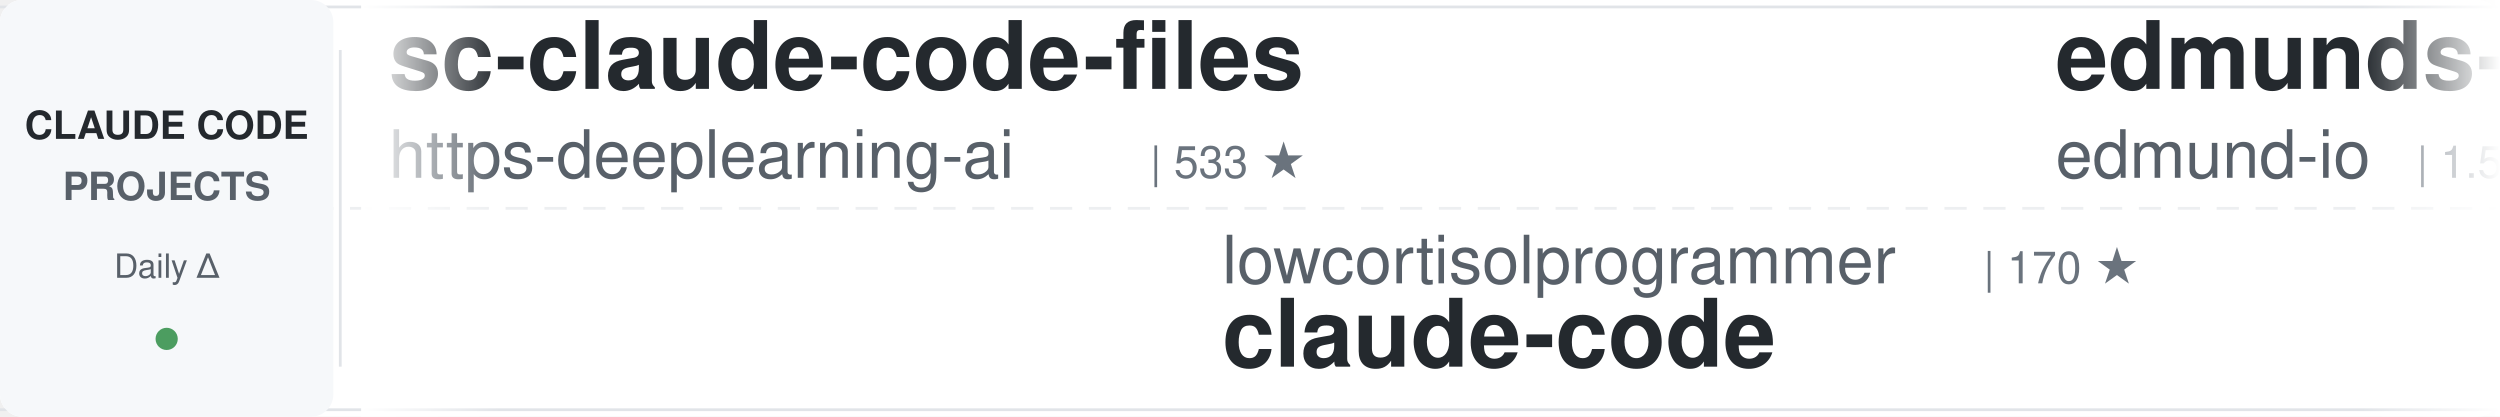
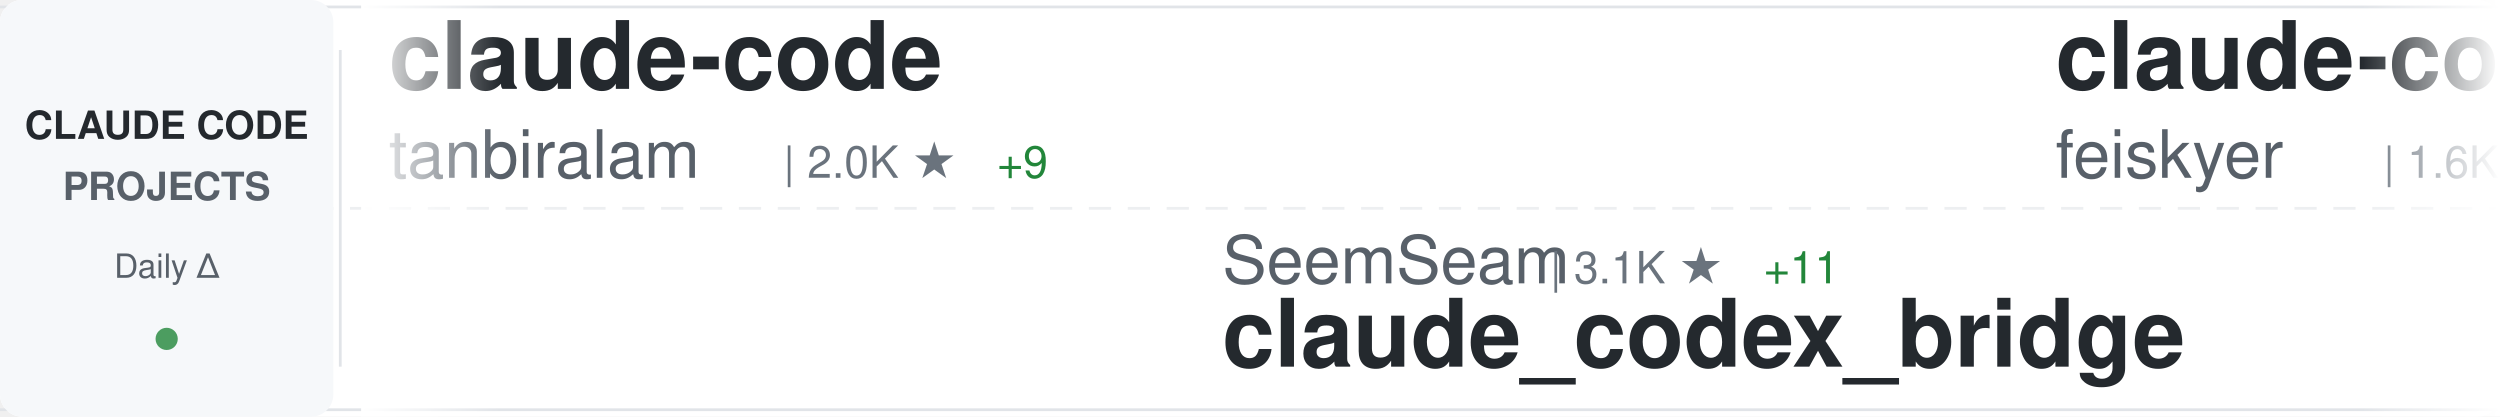
<svg xmlns="http://www.w3.org/2000/svg" width="900" height="150">
  <defs>
    <linearGradient id="awesomeLeftFade" x1="0%" y1="0%" x2="100%" y2="0%">
      <stop offset="0%" style="stop-color:#ffffff;stop-opacity:1" />
      <stop offset="100%" style="stop-color:#ffffff;stop-opacity:0" />
    </linearGradient>
    <linearGradient id="awesomeRightFade" x1="0%" y1="0%" x2="100%" y2="0%">
      <stop offset="0%" style="stop-color:#ffffff;stop-opacity:0" />
      <stop offset="100%" style="stop-color:#ffffff;stop-opacity:1" />
    </linearGradient>
  </defs>
  <rect width="900" height="150" fill="#ffffff" rx="8" />
  <rect x="0" y="2" width="900" height="1" fill="#e1e4e8" />
  <rect x="0" y="147" width="900" height="1" fill="#e1e4e8" />
  <line x1="0" y1="75" x2="900" y2="75" stroke="#e1e4e8" stroke-width="1" stroke-dasharray="8 6" opacity="0.6" />
  <rect x="0" y="0" width="120" height="150" fill="#f6f8fa" rx="8" />
  <text x="60" y="50" font-family="-apple-system, BlinkMacSystemFont, 'Segoe UI', Helvetica, Arial, sans-serif" font-size="14" font-weight="600" fill="#24292e" text-anchor="middle">CLAUDE CODE</text>
  <text x="60" y="72" font-family="-apple-system, BlinkMacSystemFont, 'Segoe UI', Helvetica, Arial, sans-serif" font-size="14" font-weight="600" fill="#586069" text-anchor="middle">PROJECTS</text>
  <text x="60" y="100" font-family="-apple-system, BlinkMacSystemFont, 'Segoe UI', Helvetica, Arial, sans-serif" font-size="12" font-weight="500" fill="#586069" text-anchor="middle">Daily Δ</text>
  <circle cx="60" cy="122" r="4" fill="#22863a" opacity="0.8" />
  <rect x="122" y="18" width="1" height="114" fill="#e1e4e8" />
  <clipPath id="awesomeTickerClip">
    <rect x="130" y="0" width="770" height="150" />
  </clipPath>
  <g clip-path="url(#awesomeTickerClip)">
    <g id="awesomeTickerItems">
      <animateTransform attributeName="transform" attributeType="XML" type="translate" from="0 0" to="-3000 0" dur="54s" repeatCount="indefinite" />
      <g transform="translate(0, 0)">
-         <text x="140" y="32" font-family="-apple-system, BlinkMacSystemFont, 'Segoe UI', Helvetica, Arial, sans-serif" font-size="34" font-weight="600" fill="#24292e">sc-claude-code-files</text>
-         <text x="140" y="64" font-family="-apple-system, BlinkMacSystemFont, 'Segoe UI', Helvetica, Arial, sans-serif" font-size="24" font-weight="400" fill="#586069">https-deeplearning-ai</text>
-         <text x="414" y="64" font-family="-apple-system, BlinkMacSystemFont, 'Segoe UI', Helvetica, Arial, sans-serif" font-size="16" font-weight="500" fill="#6a737d">| 533 ★</text>
+         <text x="140" y="32" font-family="-apple-system, BlinkMacSystemFont, 'Segoe UI', Helvetica, Arial, sans-serif" font-size="34" font-weight="600" fill="#24292e">claude-code</text>
+         <text x="140" y="64" font-family="-apple-system, BlinkMacSystemFont, 'Segoe UI', Helvetica, Arial, sans-serif" font-size="24" font-weight="400" fill="#586069">tanbiralam</text>
+         <text x="282" y="64" font-family="-apple-system, BlinkMacSystemFont, 'Segoe UI', Helvetica, Arial, sans-serif" font-size="16" font-weight="500" fill="#6a737d">| 2.0K ★</text>
+         <text x="359" y="64" font-family="-apple-system, BlinkMacSystemFont, 'Segoe UI', Helvetica, Arial, sans-serif" font-size="16" font-weight="500" fill="#22863a"> +9</text>
      </g>
      <g transform="translate(300, 0)">
-         <text x="140" y="102" font-family="-apple-system, BlinkMacSystemFont, 'Segoe UI', Helvetica, Arial, sans-serif" font-size="24" font-weight="400" fill="#586069">lowcortisolprogrammer</text>
-         <text x="414" y="102" font-family="-apple-system, BlinkMacSystemFont, 'Segoe UI', Helvetica, Arial, sans-serif" font-size="16" font-weight="500" fill="#6a737d">| 170 ★</text>
+         <text x="140" y="102" font-family="-apple-system, BlinkMacSystemFont, 'Segoe UI', Helvetica, Arial, sans-serif" font-size="24" font-weight="400" fill="#586069">SeemSeam</text>
+         <text x="258" y="102" font-family="-apple-system, BlinkMacSystemFont, 'Segoe UI', Helvetica, Arial, sans-serif" font-size="16" font-weight="500" fill="#6a737d">| 3.1K ★</text>
+         <text x="335" y="102" font-family="-apple-system, BlinkMacSystemFont, 'Segoe UI', Helvetica, Arial, sans-serif" font-size="16" font-weight="500" fill="#22863a"> +11</text>
+         <text x="140" y="132" font-family="-apple-system, BlinkMacSystemFont, 'Segoe UI', Helvetica, Arial, sans-serif" font-size="34" font-weight="600" fill="#24292e">claude_codex_bridge</text>
+       </g>
+       <g transform="translate(600, 0)">
+         <text x="140" y="32" font-family="-apple-system, BlinkMacSystemFont, 'Segoe UI', Helvetica, Arial, sans-serif" font-size="34" font-weight="600" fill="#24292e">claude-code-settings</text>
+         <text x="140" y="64" font-family="-apple-system, BlinkMacSystemFont, 'Segoe UI', Helvetica, Arial, sans-serif" font-size="24" font-weight="400" fill="#586069">feiskyer</text>
+         <text x="258" y="64" font-family="-apple-system, BlinkMacSystemFont, 'Segoe UI', Helvetica, Arial, sans-serif" font-size="16" font-weight="500" fill="#6a737d">| 1.6K ★</text>
+         <text x="335" y="64" font-family="-apple-system, BlinkMacSystemFont, 'Segoe UI', Helvetica, Arial, sans-serif" font-size="16" font-weight="500" fill="#22863a"> +1</text>
+       </g>
+       <g transform="translate(900, 0)">
+         <text x="140" y="102" font-family="-apple-system, BlinkMacSystemFont, 'Segoe UI', Helvetica, Arial, sans-serif" font-size="24" font-weight="400" fill="#586069">T-Lab-CUHKSZ</text>
+         <text x="306" y="102" font-family="-apple-system, BlinkMacSystemFont, 'Segoe UI', Helvetica, Arial, sans-serif" font-size="16" font-weight="500" fill="#6a737d">| 321 ★</text>
        <text x="140" y="132" font-family="-apple-system, BlinkMacSystemFont, 'Segoe UI', Helvetica, Arial, sans-serif" font-size="34" font-weight="600" fill="#24292e">claude-code</text>
      </g>
-       <g transform="translate(600, 0)">
-         <text x="140" y="32" font-family="-apple-system, BlinkMacSystemFont, 'Segoe UI', Helvetica, Arial, sans-serif" font-size="34" font-weight="600" fill="#24292e">edmunds-claude-code</text>
-         <text x="140" y="64" font-family="-apple-system, BlinkMacSystemFont, 'Segoe UI', Helvetica, Arial, sans-serif" font-size="24" font-weight="400" fill="#586069">edmund-io</text>
-         <text x="270" y="64" font-family="-apple-system, BlinkMacSystemFont, 'Segoe UI', Helvetica, Arial, sans-serif" font-size="16" font-weight="500" fill="#6a737d">| 1.5K ★</text>
-       </g>
-       <g transform="translate(900, 0)">
-         <text x="140" y="102" font-family="-apple-system, BlinkMacSystemFont, 'Segoe UI', Helvetica, Arial, sans-serif" font-size="24" font-weight="400" fill="#586069">rohitg00</text>
-         <text x="258" y="102" font-family="-apple-system, BlinkMacSystemFont, 'Segoe UI', Helvetica, Arial, sans-serif" font-size="16" font-weight="500" fill="#6a737d">| 2.2K ★</text>
-         <text x="335" y="102" font-family="-apple-system, BlinkMacSystemFont, 'Segoe UI', Helvetica, Arial, sans-serif" font-size="16" font-weight="500" fill="#22863a"> +12</text>
-         <text x="140" y="132" font-family="-apple-system, BlinkMacSystemFont, 'Segoe UI', Helvetica, Arial, sans-serif" font-size="34" font-weight="600" fill="#24292e">awesome-claude-code-tool...</text>
-       </g>
      <g transform="translate(1200, 0)">
-         <text x="140" y="32" font-family="-apple-system, BlinkMacSystemFont, 'Segoe UI', Helvetica, Arial, sans-serif" font-size="34" font-weight="600" fill="#24292e">Claude-code</text>
-         <text x="140" y="64" font-family="-apple-system, BlinkMacSystemFont, 'Segoe UI', Helvetica, Arial, sans-serif" font-size="24" font-weight="400" fill="#586069">fazxes</text>
-         <text x="234" y="64" font-family="-apple-system, BlinkMacSystemFont, 'Segoe UI', Helvetica, Arial, sans-serif" font-size="16" font-weight="500" fill="#6a737d">| 222 ★</text>
+         <text x="140" y="32" font-family="-apple-system, BlinkMacSystemFont, 'Segoe UI', Helvetica, Arial, sans-serif" font-size="34" font-weight="600" fill="#24292e">claude-code-rust</text>
+         <text x="140" y="64" font-family="-apple-system, BlinkMacSystemFont, 'Segoe UI', Helvetica, Arial, sans-serif" font-size="24" font-weight="400" fill="#586069">lorryjovens-hub</text>
+         <text x="342" y="64" font-family="-apple-system, BlinkMacSystemFont, 'Segoe UI', Helvetica, Arial, sans-serif" font-size="16" font-weight="500" fill="#6a737d">| 1.7K ★</text>
+         <text x="419" y="64" font-family="-apple-system, BlinkMacSystemFont, 'Segoe UI', Helvetica, Arial, sans-serif" font-size="16" font-weight="500" fill="#22863a"> +1</text>
      </g>
      <g transform="translate(1500, 0)">
-         <text x="140" y="102" font-family="-apple-system, BlinkMacSystemFont, 'Segoe UI', Helvetica, Arial, sans-serif" font-size="24" font-weight="400" fill="#586069">chauncygu</text>
-         <text x="270" y="102" font-family="-apple-system, BlinkMacSystemFont, 'Segoe UI', Helvetica, Arial, sans-serif" font-size="16" font-weight="500" fill="#6a737d">| 2.7K ★</text>
-         <text x="347" y="102" font-family="-apple-system, BlinkMacSystemFont, 'Segoe UI', Helvetica, Arial, sans-serif" font-size="16" font-weight="500" fill="#22863a"> +5</text>
-         <text x="140" y="132" font-family="-apple-system, BlinkMacSystemFont, 'Segoe UI', Helvetica, Arial, sans-serif" font-size="34" font-weight="600" fill="#24292e">collection-claude-code-s...</text>
+         <text x="140" y="102" font-family="-apple-system, BlinkMacSystemFont, 'Segoe UI', Helvetica, Arial, sans-serif" font-size="24" font-weight="400" fill="#586069">OrcaWhisper</text>
+         <text x="294" y="102" font-family="-apple-system, BlinkMacSystemFont, 'Segoe UI', Helvetica, Arial, sans-serif" font-size="16" font-weight="500" fill="#6a737d">| 80 ★</text>
+         <text x="140" y="132" font-family="-apple-system, BlinkMacSystemFont, 'Segoe UI', Helvetica, Arial, sans-serif" font-size="34" font-weight="600" fill="#24292e">Claude-Code</text>
      </g>
      <g transform="translate(1800, 0)">
-         <text x="140" y="32" font-family="-apple-system, BlinkMacSystemFont, 'Segoe UI', Helvetica, Arial, sans-serif" font-size="34" font-weight="600" fill="#24292e">my-claude-code-setup</text>
-         <text x="140" y="64" font-family="-apple-system, BlinkMacSystemFont, 'Segoe UI', Helvetica, Arial, sans-serif" font-size="24" font-weight="400" fill="#586069">centminmod</text>
-         <text x="282" y="64" font-family="-apple-system, BlinkMacSystemFont, 'Segoe UI', Helvetica, Arial, sans-serif" font-size="16" font-weight="500" fill="#6a737d">| 2.4K ★</text>
-         <text x="359" y="64" font-family="-apple-system, BlinkMacSystemFont, 'Segoe UI', Helvetica, Arial, sans-serif" font-size="16" font-weight="500" fill="#22863a"> +3</text>
+         <text x="140" y="32" font-family="-apple-system, BlinkMacSystemFont, 'Segoe UI', Helvetica, Arial, sans-serif" font-size="34" font-weight="600" fill="#24292e">claude-code-action</text>
+         <text x="140" y="64" font-family="-apple-system, BlinkMacSystemFont, 'Segoe UI', Helvetica, Arial, sans-serif" font-size="24" font-weight="400" fill="#586069">anthropics</text>
+         <text x="282" y="64" font-family="-apple-system, BlinkMacSystemFont, 'Segoe UI', Helvetica, Arial, sans-serif" font-size="16" font-weight="500" fill="#6a737d">| 8.2K ★</text>
+         <text x="359" y="64" font-family="-apple-system, BlinkMacSystemFont, 'Segoe UI', Helvetica, Arial, sans-serif" font-size="16" font-weight="500" fill="#22863a"> +12</text>
      </g>
      <g transform="translate(2100, 0)">
-         <text x="140" y="102" font-family="-apple-system, BlinkMacSystemFont, 'Segoe UI', Helvetica, Arial, sans-serif" font-size="24" font-weight="400" fill="#586069">Onewon</text>
-         <text x="234" y="102" font-family="-apple-system, BlinkMacSystemFont, 'Segoe UI', Helvetica, Arial, sans-serif" font-size="16" font-weight="500" fill="#6a737d">| 182 ★</text>
-         <text x="140" y="132" font-family="-apple-system, BlinkMacSystemFont, 'Segoe UI', Helvetica, Arial, sans-serif" font-size="34" font-weight="600" fill="#24292e">claude-code</text>
+         <text x="140" y="102" font-family="-apple-system, BlinkMacSystemFont, 'Segoe UI', Helvetica, Arial, sans-serif" font-size="24" font-weight="400" fill="#586069">repowise-dev</text>
+         <text x="306" y="102" font-family="-apple-system, BlinkMacSystemFont, 'Segoe UI', Helvetica, Arial, sans-serif" font-size="16" font-weight="500" fill="#6a737d">| 1.1K ★</text>
+         <text x="383" y="102" font-family="-apple-system, BlinkMacSystemFont, 'Segoe UI', Helvetica, Arial, sans-serif" font-size="16" font-weight="500" fill="#22863a"> +1</text>
+         <text x="140" y="132" font-family="-apple-system, BlinkMacSystemFont, 'Segoe UI', Helvetica, Arial, sans-serif" font-size="34" font-weight="600" fill="#24292e">claude-code-prompts</text>
      </g>
      <g transform="translate(2400, 0)">
-         <text x="140" y="32" font-family="-apple-system, BlinkMacSystemFont, 'Segoe UI', Helvetica, Arial, sans-serif" font-size="34" font-weight="600" fill="#24292e">claude-code-telegram</text>
-         <text x="140" y="64" font-family="-apple-system, BlinkMacSystemFont, 'Segoe UI', Helvetica, Arial, sans-serif" font-size="24" font-weight="400" fill="#586069">RichardAtCT</text>
-         <text x="294" y="64" font-family="-apple-system, BlinkMacSystemFont, 'Segoe UI', Helvetica, Arial, sans-serif" font-size="16" font-weight="500" fill="#6a737d">| 2.7K ★</text>
-         <text x="371" y="64" font-family="-apple-system, BlinkMacSystemFont, 'Segoe UI', Helvetica, Arial, sans-serif" font-size="16" font-weight="500" fill="#22863a"> +3</text>
+         <text x="140" y="32" font-family="-apple-system, BlinkMacSystemFont, 'Segoe UI', Helvetica, Arial, sans-serif" font-size="34" font-weight="600" fill="#24292e">claude-code-ultimate-gui...</text>
+         <text x="140" y="64" font-family="-apple-system, BlinkMacSystemFont, 'Segoe UI', Helvetica, Arial, sans-serif" font-size="24" font-weight="400" fill="#586069">FlorianBruniaux</text>
+         <text x="342" y="64" font-family="-apple-system, BlinkMacSystemFont, 'Segoe UI', Helvetica, Arial, sans-serif" font-size="16" font-weight="500" fill="#6a737d">| 5.3K ★</text>
+         <text x="419" y="64" font-family="-apple-system, BlinkMacSystemFont, 'Segoe UI', Helvetica, Arial, sans-serif" font-size="16" font-weight="500" fill="#22863a"> +13</text>
      </g>
      <g transform="translate(2700, 0)">
-         <text x="140" y="102" font-family="-apple-system, BlinkMacSystemFont, 'Segoe UI', Helvetica, Arial, sans-serif" font-size="24" font-weight="400" fill="#586069">luongnv89</text>
-         <text x="270" y="102" font-family="-apple-system, BlinkMacSystemFont, 'Segoe UI', Helvetica, Arial, sans-serif" font-size="16" font-weight="500" fill="#6a737d">| 39.0K ★</text>
-         <text x="356" y="102" font-family="-apple-system, BlinkMacSystemFont, 'Segoe UI', Helvetica, Arial, sans-serif" font-size="16" font-weight="500" fill="#22863a"> +88</text>
-         <text x="140" y="132" font-family="-apple-system, BlinkMacSystemFont, 'Segoe UI', Helvetica, Arial, sans-serif" font-size="34" font-weight="600" fill="#24292e">claude-howto</text>
+         <text x="140" y="102" font-family="-apple-system, BlinkMacSystemFont, 'Segoe UI', Helvetica, Arial, sans-serif" font-size="24" font-weight="400" fill="#586069">disler</text>
+         <text x="234" y="102" font-family="-apple-system, BlinkMacSystemFont, 'Segoe UI', Helvetica, Arial, sans-serif" font-size="16" font-weight="500" fill="#6a737d">| 1.4K ★</text>
+         <text x="311" y="102" font-family="-apple-system, BlinkMacSystemFont, 'Segoe UI', Helvetica, Arial, sans-serif" font-size="16" font-weight="500" fill="#22863a"> +3</text>
+         <text x="140" y="132" font-family="-apple-system, BlinkMacSystemFont, 'Segoe UI', Helvetica, Arial, sans-serif" font-size="34" font-weight="600" fill="#24292e">pi-vs-claude-code</text>
      </g>
      <g transform="translate(3000, 0)">
-         <text x="140" y="32" font-family="-apple-system, BlinkMacSystemFont, 'Segoe UI', Helvetica, Arial, sans-serif" font-size="34" font-weight="600" fill="#24292e">sc-claude-code-files</text>
-         <text x="140" y="64" font-family="-apple-system, BlinkMacSystemFont, 'Segoe UI', Helvetica, Arial, sans-serif" font-size="24" font-weight="400" fill="#586069">https-deeplearning-ai</text>
-         <text x="414" y="64" font-family="-apple-system, BlinkMacSystemFont, 'Segoe UI', Helvetica, Arial, sans-serif" font-size="16" font-weight="500" fill="#6a737d">| 533 ★</text>
+         <text x="140" y="32" font-family="-apple-system, BlinkMacSystemFont, 'Segoe UI', Helvetica, Arial, sans-serif" font-size="34" font-weight="600" fill="#24292e">claude-code</text>
+         <text x="140" y="64" font-family="-apple-system, BlinkMacSystemFont, 'Segoe UI', Helvetica, Arial, sans-serif" font-size="24" font-weight="400" fill="#586069">tanbiralam</text>
+         <text x="282" y="64" font-family="-apple-system, BlinkMacSystemFont, 'Segoe UI', Helvetica, Arial, sans-serif" font-size="16" font-weight="500" fill="#6a737d">| 2.0K ★</text>
+         <text x="359" y="64" font-family="-apple-system, BlinkMacSystemFont, 'Segoe UI', Helvetica, Arial, sans-serif" font-size="16" font-weight="500" fill="#22863a"> +9</text>
      </g>
      <g transform="translate(3300, 0)">
-         <text x="140" y="102" font-family="-apple-system, BlinkMacSystemFont, 'Segoe UI', Helvetica, Arial, sans-serif" font-size="24" font-weight="400" fill="#586069">lowcortisolprogrammer</text>
-         <text x="414" y="102" font-family="-apple-system, BlinkMacSystemFont, 'Segoe UI', Helvetica, Arial, sans-serif" font-size="16" font-weight="500" fill="#6a737d">| 170 ★</text>
-         <text x="140" y="132" font-family="-apple-system, BlinkMacSystemFont, 'Segoe UI', Helvetica, Arial, sans-serif" font-size="34" font-weight="600" fill="#24292e">claude-code</text>
+         <text x="140" y="102" font-family="-apple-system, BlinkMacSystemFont, 'Segoe UI', Helvetica, Arial, sans-serif" font-size="24" font-weight="400" fill="#586069">SeemSeam</text>
+         <text x="258" y="102" font-family="-apple-system, BlinkMacSystemFont, 'Segoe UI', Helvetica, Arial, sans-serif" font-size="16" font-weight="500" fill="#6a737d">| 3.1K ★</text>
+         <text x="335" y="102" font-family="-apple-system, BlinkMacSystemFont, 'Segoe UI', Helvetica, Arial, sans-serif" font-size="16" font-weight="500" fill="#22863a"> +11</text>
+         <text x="140" y="132" font-family="-apple-system, BlinkMacSystemFont, 'Segoe UI', Helvetica, Arial, sans-serif" font-size="34" font-weight="600" fill="#24292e">claude_codex_bridge</text>
      </g>
      <g transform="translate(3600, 0)">
-         <text x="140" y="32" font-family="-apple-system, BlinkMacSystemFont, 'Segoe UI', Helvetica, Arial, sans-serif" font-size="34" font-weight="600" fill="#24292e">edmunds-claude-code</text>
-         <text x="140" y="64" font-family="-apple-system, BlinkMacSystemFont, 'Segoe UI', Helvetica, Arial, sans-serif" font-size="24" font-weight="400" fill="#586069">edmund-io</text>
-         <text x="270" y="64" font-family="-apple-system, BlinkMacSystemFont, 'Segoe UI', Helvetica, Arial, sans-serif" font-size="16" font-weight="500" fill="#6a737d">| 1.5K ★</text>
+         <text x="140" y="32" font-family="-apple-system, BlinkMacSystemFont, 'Segoe UI', Helvetica, Arial, sans-serif" font-size="34" font-weight="600" fill="#24292e">claude-code-settings</text>
+         <text x="140" y="64" font-family="-apple-system, BlinkMacSystemFont, 'Segoe UI', Helvetica, Arial, sans-serif" font-size="24" font-weight="400" fill="#586069">feiskyer</text>
+         <text x="258" y="64" font-family="-apple-system, BlinkMacSystemFont, 'Segoe UI', Helvetica, Arial, sans-serif" font-size="16" font-weight="500" fill="#6a737d">| 1.6K ★</text>
+         <text x="335" y="64" font-family="-apple-system, BlinkMacSystemFont, 'Segoe UI', Helvetica, Arial, sans-serif" font-size="16" font-weight="500" fill="#22863a"> +1</text>
      </g>
      <g transform="translate(3900, 0)">
-         <text x="140" y="102" font-family="-apple-system, BlinkMacSystemFont, 'Segoe UI', Helvetica, Arial, sans-serif" font-size="24" font-weight="400" fill="#586069">rohitg00</text>
-         <text x="258" y="102" font-family="-apple-system, BlinkMacSystemFont, 'Segoe UI', Helvetica, Arial, sans-serif" font-size="16" font-weight="500" fill="#6a737d">| 2.2K ★</text>
-         <text x="335" y="102" font-family="-apple-system, BlinkMacSystemFont, 'Segoe UI', Helvetica, Arial, sans-serif" font-size="16" font-weight="500" fill="#22863a"> +12</text>
-         <text x="140" y="132" font-family="-apple-system, BlinkMacSystemFont, 'Segoe UI', Helvetica, Arial, sans-serif" font-size="34" font-weight="600" fill="#24292e">awesome-claude-code-tool...</text>
+         <text x="140" y="102" font-family="-apple-system, BlinkMacSystemFont, 'Segoe UI', Helvetica, Arial, sans-serif" font-size="24" font-weight="400" fill="#586069">T-Lab-CUHKSZ</text>
+         <text x="306" y="102" font-family="-apple-system, BlinkMacSystemFont, 'Segoe UI', Helvetica, Arial, sans-serif" font-size="16" font-weight="500" fill="#6a737d">| 321 ★</text>
+         <text x="140" y="132" font-family="-apple-system, BlinkMacSystemFont, 'Segoe UI', Helvetica, Arial, sans-serif" font-size="34" font-weight="600" fill="#24292e">claude-code</text>
      </g>
    </g>
  </g>
  <rect x="130" y="0" width="50" height="150" fill="url(#awesomeLeftFade)" />
  <rect x="850" y="0" width="50" height="150" fill="url(#awesomeRightFade)" />
</svg>
